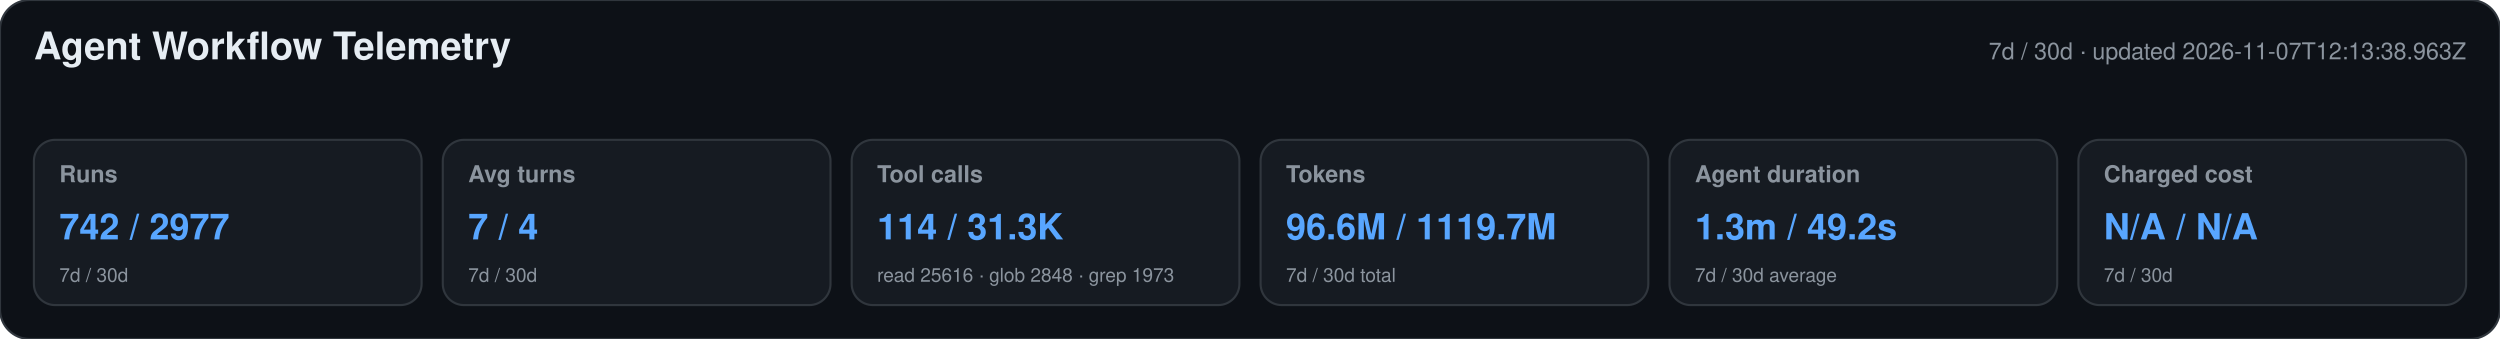
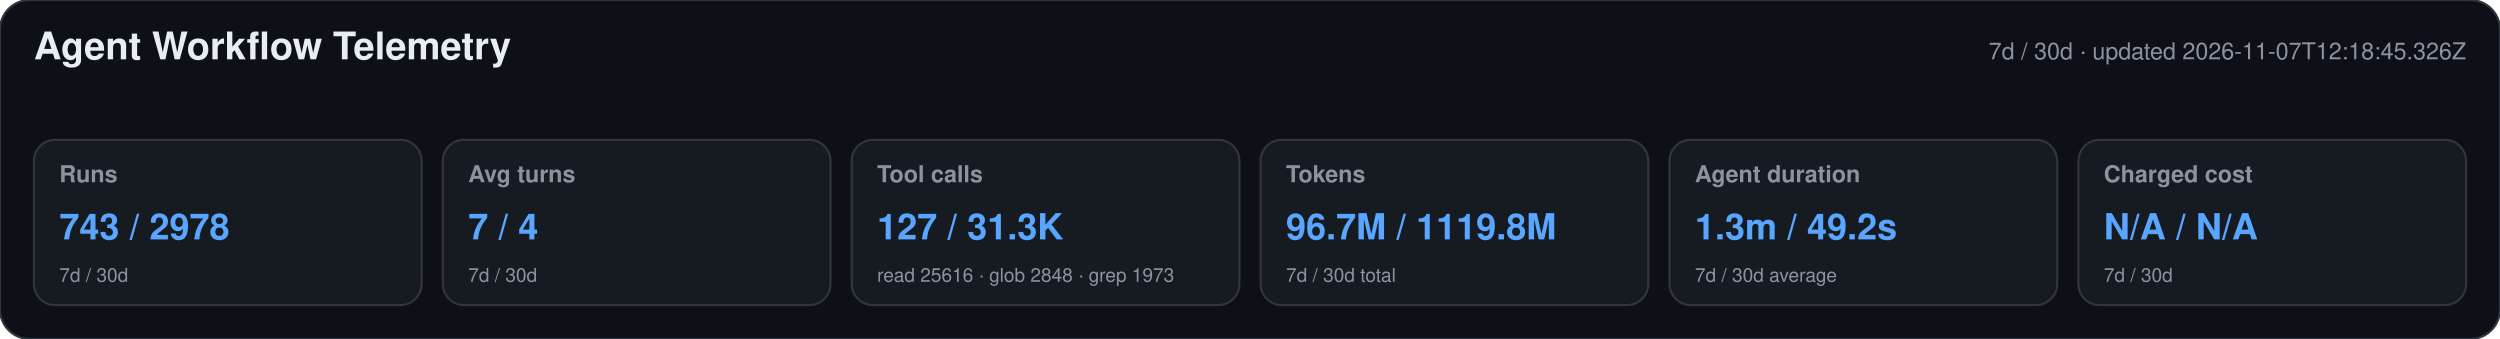
<svg xmlns="http://www.w3.org/2000/svg" width="1180" height="160" viewBox="0 0 1180 160" role="img" aria-labelledby="title desc">
  <style>text{font-family:-apple-system,BlinkMacSystemFont,"Segoe UI",Helvetica,Arial,sans-serif}.heading{font-size:18px;font-weight:650;fill:#e6edf3}.meta,.label,.secondary{fill:#8b949e}.meta,.label{font-size:11px}.label{font-weight:600}.primary{font-size:17px;font-weight:700;fill:#58a6ff}.secondary{font-size:9px}</style>
  <rect width="1180" height="160" rx="14" fill="#0d1117" stroke="#30363d" />
  <text x="16" y="28" class="heading">Agent Workflow Telemetry</text>
-   <text x="1164" y="28" text-anchor="end" class="meta">7d / 30d · updated 2026-11-07T12:13:38.963Z</text>
+   <text x="1164" y="28" text-anchor="end" class="meta">7d / 30d · updated 2026-11-07T12:18:45.326Z</text>
  <g>
    <rect x="16" y="66" width="183" height="78" rx="10" fill="#161b22" stroke="#30363d" />
    <text x="28" y="86" class="label">Runs</text>
-     <text x="28" y="113" class="primary">742 / 2977</text>
+     <text x="28" y="113" class="primary">743 / 2978</text>
    <text x="28" y="133" class="secondary">7d / 30d</text>
  </g>
  <g>
    <rect x="209" y="66" width="183" height="78" rx="10" fill="#161b22" stroke="#30363d" />
    <text x="221" y="86" class="label">Avg turns</text>
    <text x="221" y="113" class="primary">7 / 4</text>
    <text x="221" y="133" class="secondary">7d / 30d</text>
  </g>
  <g>
    <rect x="402" y="66" width="183" height="78" rx="10" fill="#161b22" stroke="#30363d" />
    <text x="414" y="86" class="label">Tool calls</text>
-     <text x="414" y="113" class="primary">114 / 31.3K</text>
+     <text x="414" y="113" class="primary">127 / 31.3K</text>
    <text x="414" y="133" class="secondary">read 25616 · glob 2848 · grep 1973</text>
  </g>
  <g>
    <rect x="595" y="66" width="183" height="78" rx="10" fill="#161b22" stroke="#30363d" />
    <text x="607" y="86" class="label">Tokens</text>
-     <text x="607" y="113" class="primary">96.6M / 1119.7M</text>
+     <text x="607" y="113" class="primary">96.7M / 1119.8M</text>
    <text x="607" y="133" class="secondary">7d / 30d total</text>
  </g>
  <g>
    <rect x="788" y="66" width="183" height="78" rx="10" fill="#161b22" stroke="#30363d" />
    <text x="800" y="86" class="label">Agent duration</text>
    <text x="800" y="113" class="primary">1.3m / 49.2s</text>
    <text x="800" y="133" class="secondary">7d / 30d average</text>
  </g>
  <g>
    <rect x="981" y="66" width="183" height="78" rx="10" fill="#161b22" stroke="#30363d" />
    <text x="993" y="86" class="label">Charged cost</text>
    <text x="993" y="113" class="primary">N/A / N/A</text>
    <text x="993" y="133" class="secondary">7d / 30d</text>
  </g>
</svg>
